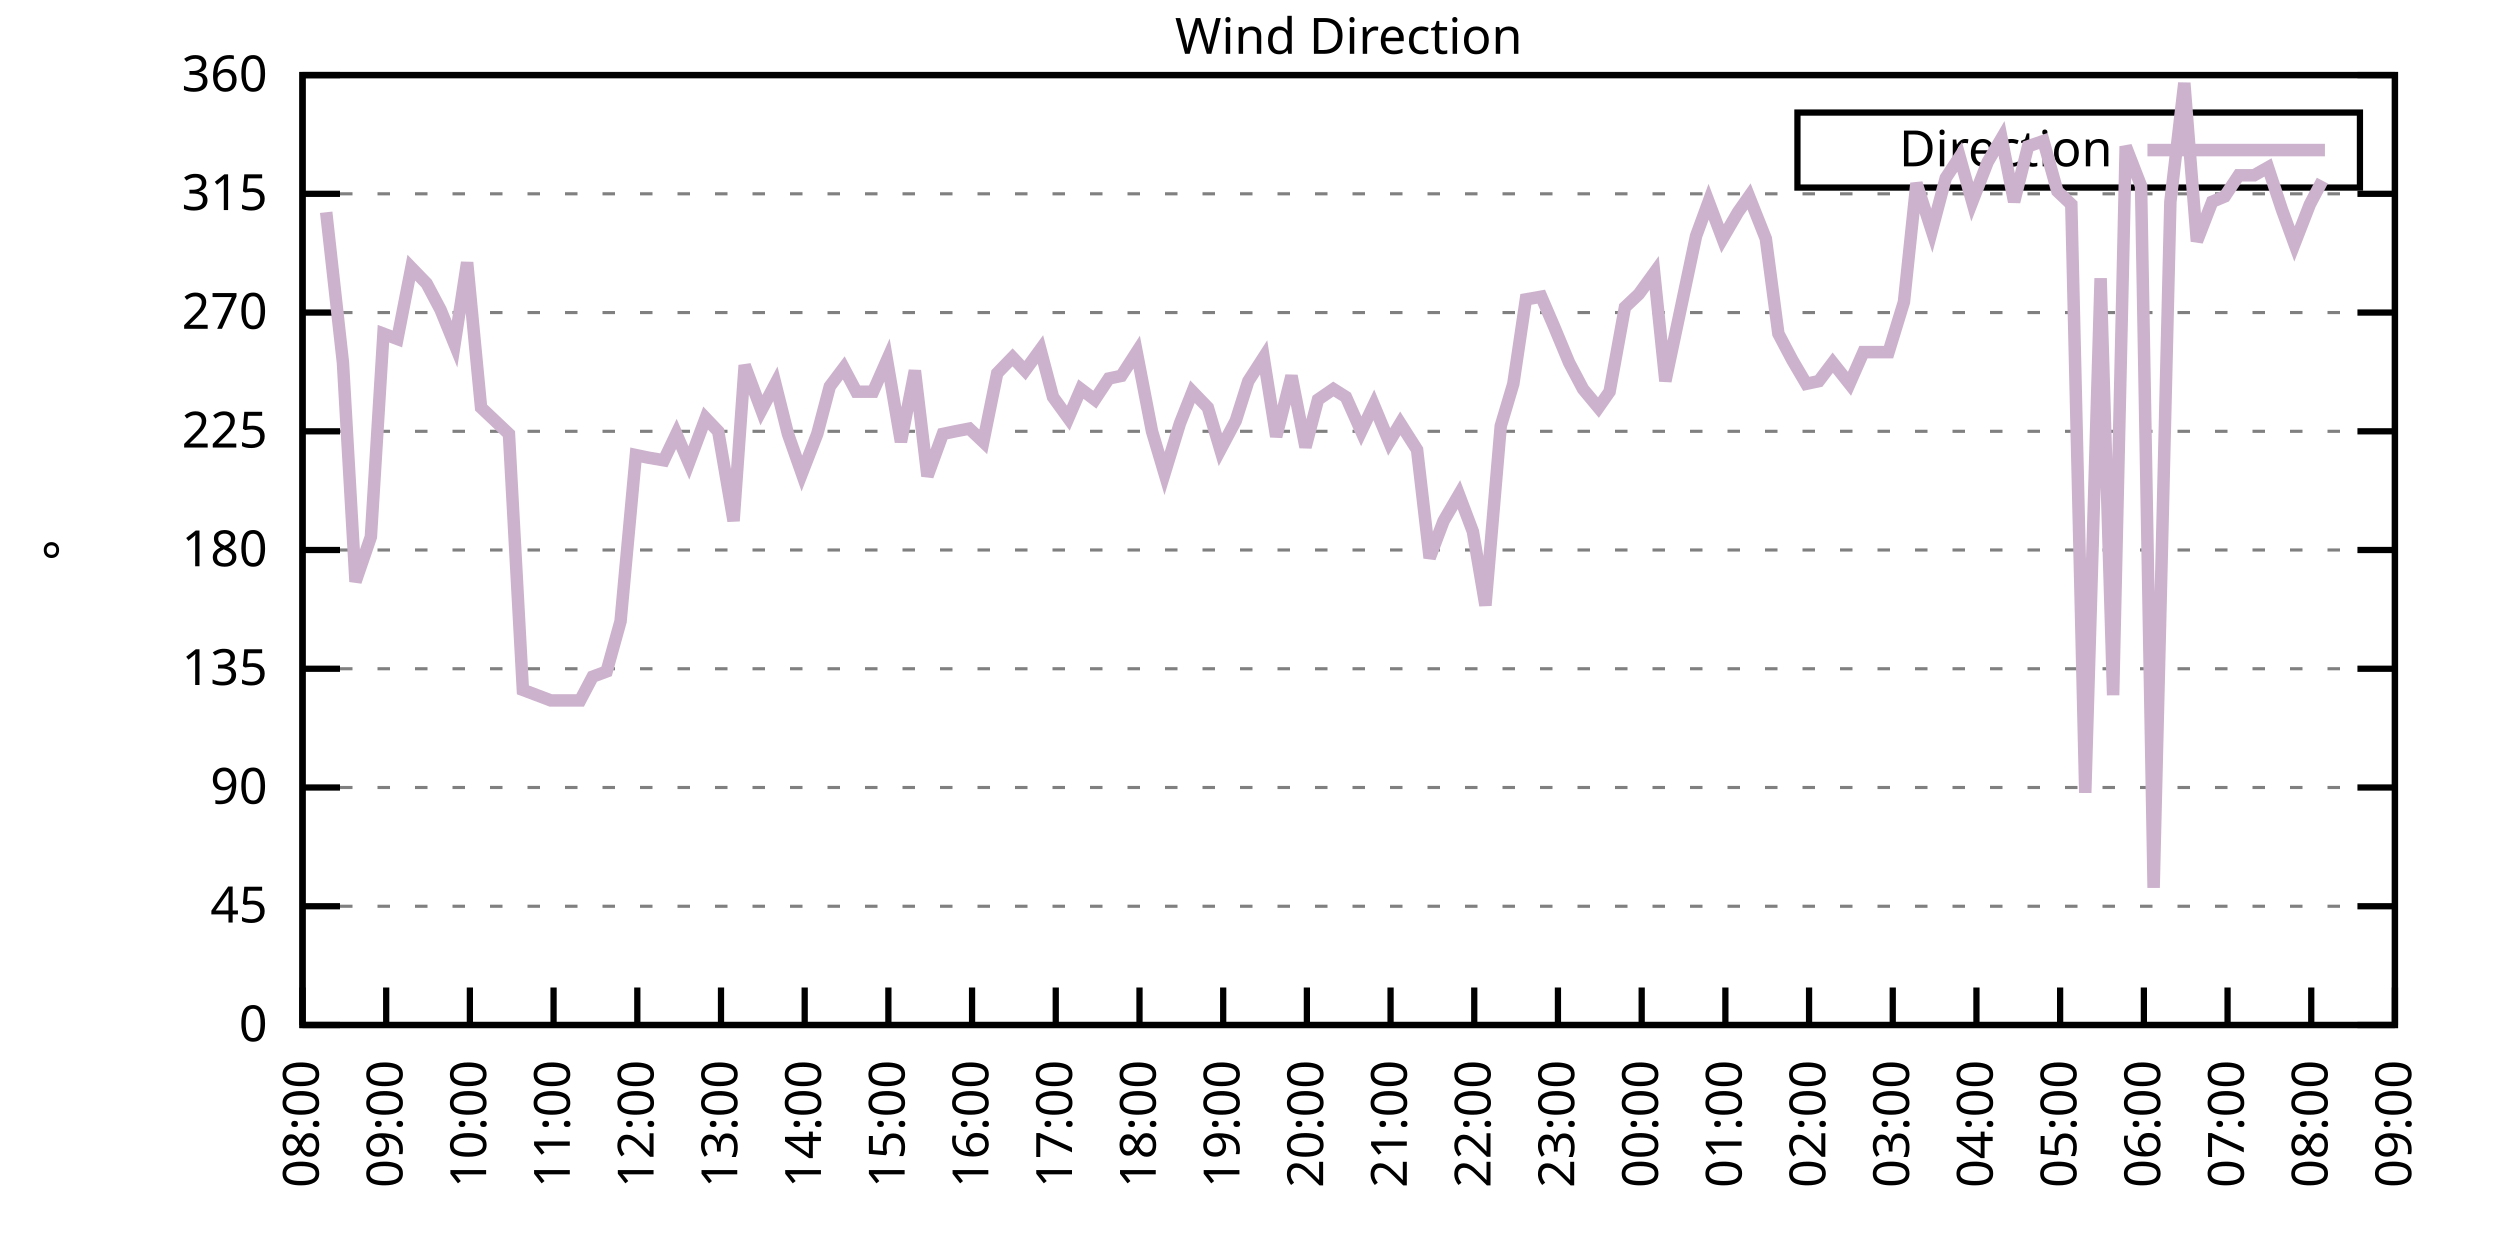
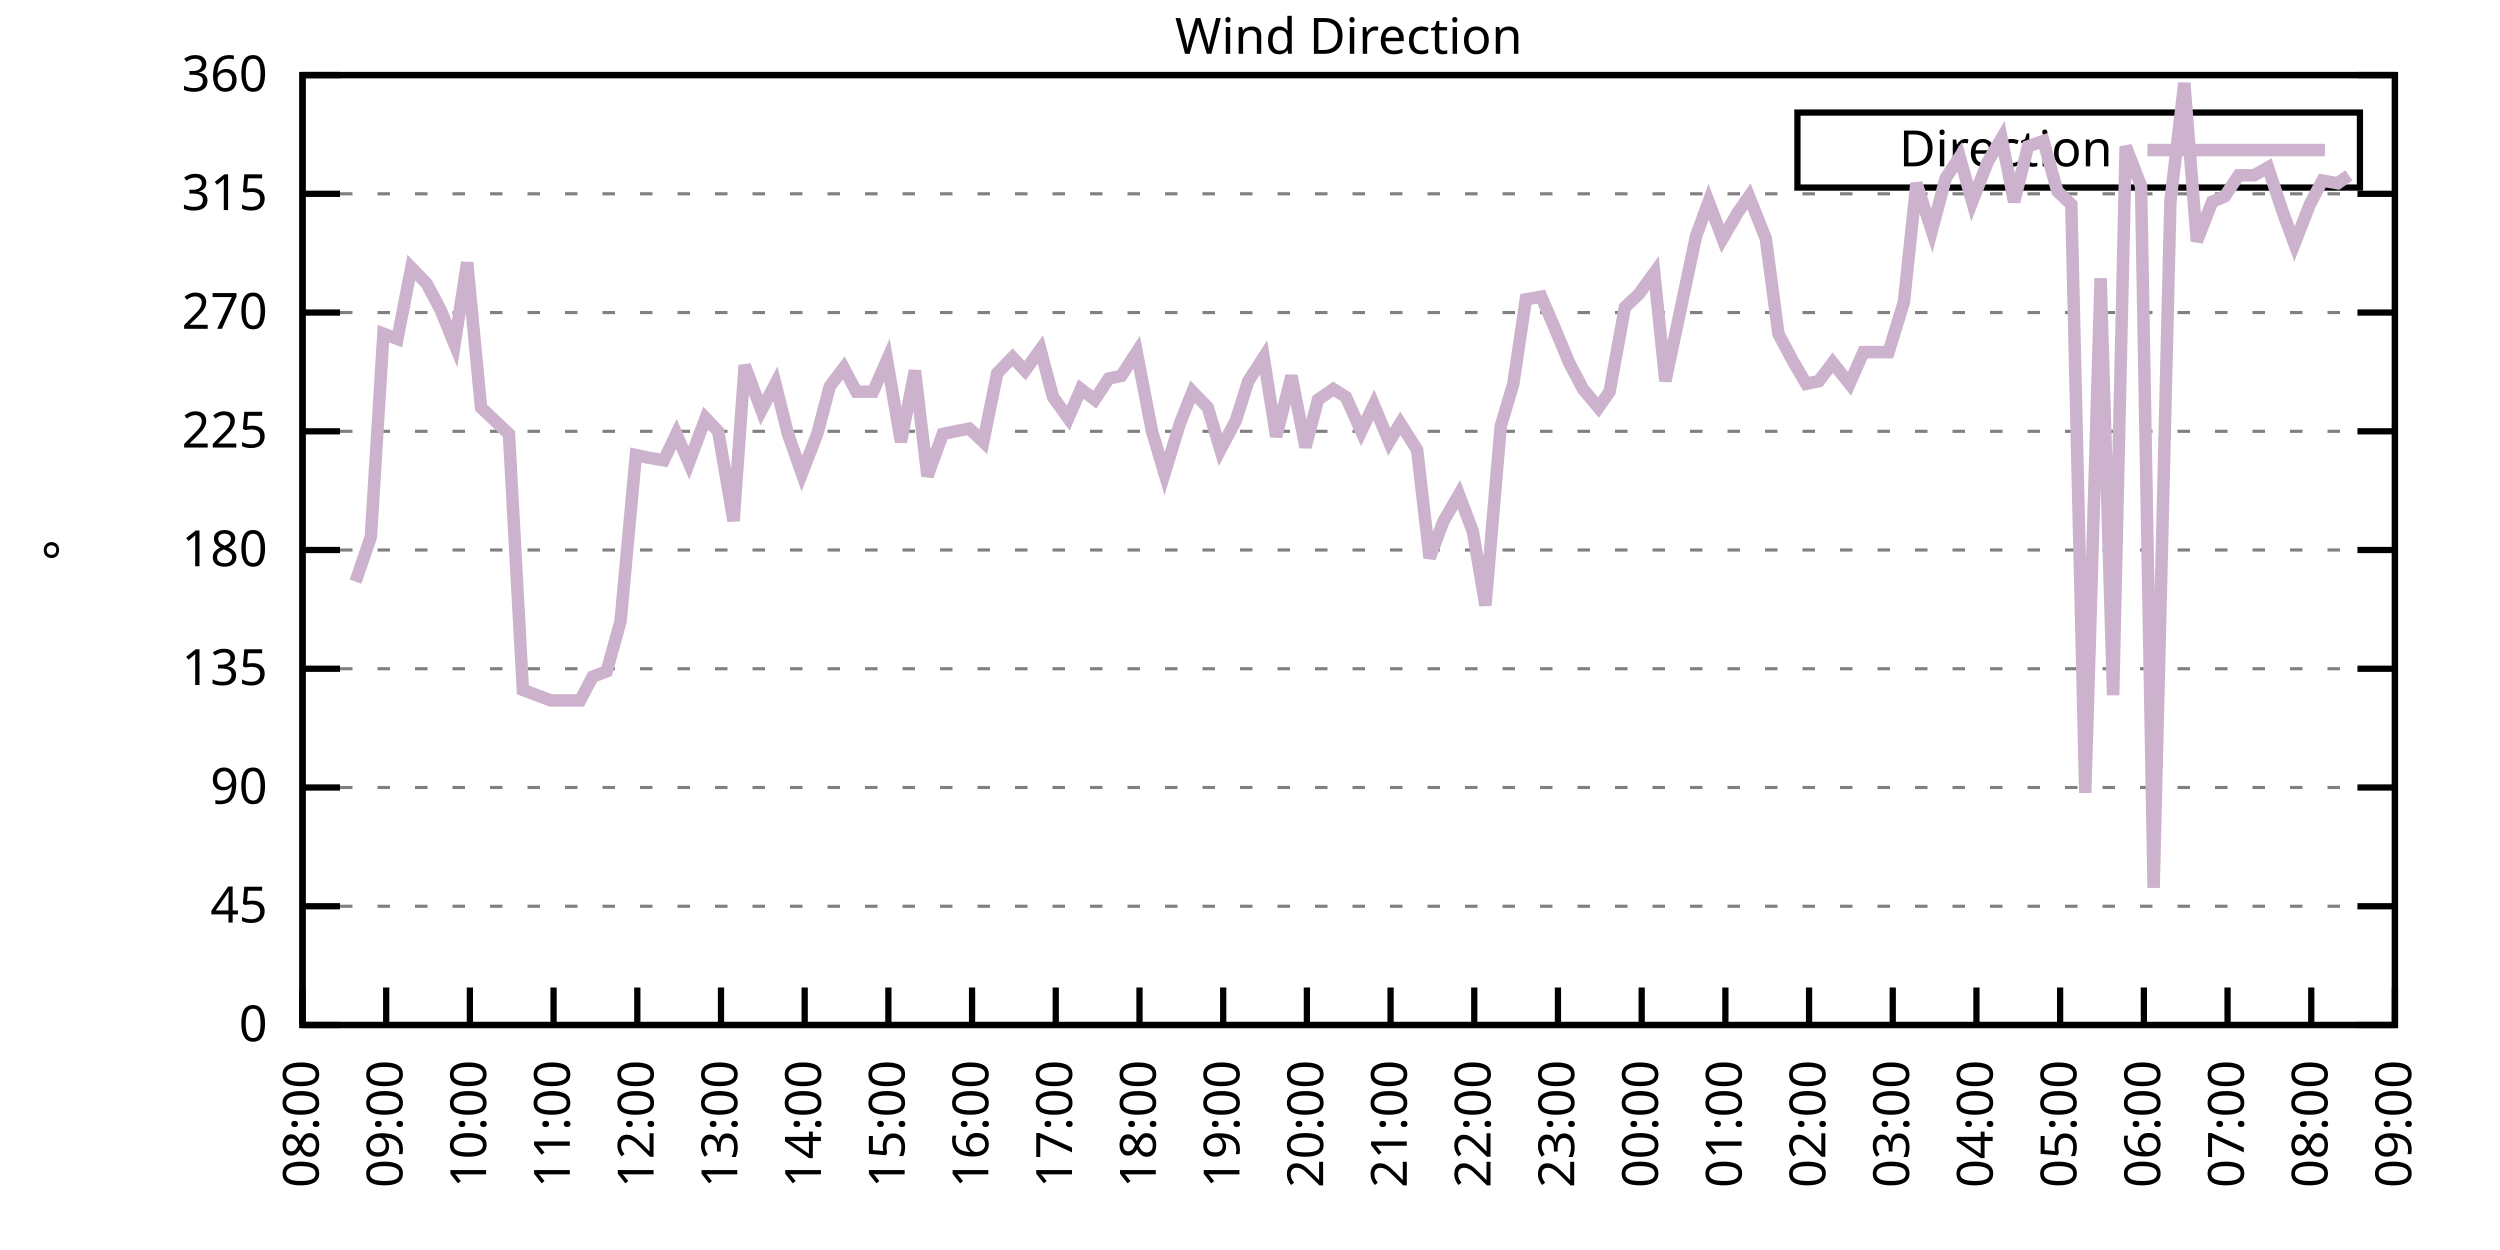
<svg xmlns="http://www.w3.org/2000/svg" xmlns:xlink="http://www.w3.org/1999/xlink" width="400" height="200" viewBox="0 0 400 200">
  <g id="gnuplot_canvas">
    <rect x="0" y="0" width="400" height="200" fill="none" />
    <defs>
      <circle id="gpDot" r="0.5" stroke-width="0.5" stroke="currentColor" />
      <path id="gpPt0" stroke-width="0.333" stroke="currentColor" d="M-1,0 h2 M0,-1 v2" />
      <path id="gpPt1" stroke-width="0.333" stroke="currentColor" d="M-1,-1 L1,1 M1,-1 L-1,1" />
      <path id="gpPt2" stroke-width="0.333" stroke="currentColor" d="M-1,0 L1,0 M0,-1 L0,1 M-1,-1 L1,1 M-1,1 L1,-1" />
      <rect id="gpPt3" stroke-width="0.333" stroke="currentColor" x="-1" y="-1" width="2" height="2" />
      <rect id="gpPt4" stroke-width="0.333" stroke="currentColor" fill="currentColor" x="-1" y="-1" width="2" height="2" />
      <circle id="gpPt5" stroke-width="0.333" stroke="currentColor" cx="0" cy="0" r="1" />
      <use xlink:href="#gpPt5" id="gpPt6" fill="currentColor" stroke="none" />
      <path id="gpPt7" stroke-width="0.333" stroke="currentColor" d="M0,-1.33 L-1.33,0.67 L1.33,0.67 z" />
      <use xlink:href="#gpPt7" id="gpPt8" fill="currentColor" stroke="none" />
      <use xlink:href="#gpPt7" id="gpPt9" stroke="currentColor" transform="rotate(180)" />
      <use xlink:href="#gpPt9" id="gpPt10" fill="currentColor" stroke="none" />
      <use xlink:href="#gpPt3" id="gpPt11" stroke="currentColor" transform="rotate(45)" />
      <use xlink:href="#gpPt11" id="gpPt12" fill="currentColor" stroke="none" />
      <path id="gpPt13" stroke-width="0.333" stroke="currentColor" d="M0,1.330 L1.265,0.411 L0.782,-1.067 L-0.782,-1.076 L-1.265,0.411 z" />
      <use xlink:href="#gpPt13" id="gpPt14" fill="currentColor" stroke="none" />
      <filter id="textbox" filterUnits="objectBoundingBox" x="0" y="0" height="1" width="1">
        <feFlood flood-color="white" flood-opacity="1" result="bgnd" />
        <feComposite in="SourceGraphic" in2="bgnd" operator="atop" />
      </filter>
      <filter id="greybox" filterUnits="objectBoundingBox" x="0" y="0" height="1" width="1">
        <feFlood flood-color="lightgrey" flood-opacity="1" result="grey" />
        <feComposite in="SourceGraphic" in2="grey" operator="atop" />
      </filter>
    </defs>
    <g fill="none" color="white" stroke="currentColor" stroke-width="1.00" stroke-linecap="butt" stroke-linejoin="miter">
</g>
    <g fill="none" color="black" stroke="currentColor" stroke-width="1.00" stroke-linecap="butt" stroke-linejoin="miter">
      <g stroke="none" shape-rendering="crispEdges">
        <polygon fill="rgb(255, 255, 255)" points="48.40,164.00 383.18,164.00 383.18,12.02 48.40,12.02 " />
      </g>
    </g>
    <g fill="none" color="black" stroke="currentColor" stroke-width="1.00" stroke-linecap="butt" stroke-linejoin="miter">
</g>
    <g fill="none" color="black" stroke="black" stroke-width="0.50" stroke-linecap="butt" stroke-linejoin="miter">
</g>
    <g fill="none" color="gray" stroke="currentColor" stroke-width="0.50" stroke-linecap="butt" stroke-linejoin="miter">
      <path stroke="gray" stroke-dasharray="2,4" class="gridline" d="M48.40,164.00 L383.19,164.00  " />
    </g>
    <g fill="none" color="gray" stroke="gray" stroke-width="1.00" stroke-linecap="butt" stroke-linejoin="miter">
</g>
    <g fill="none" color="black" stroke="currentColor" stroke-width="1.00" stroke-linecap="butt" stroke-linejoin="miter">
      <path stroke="black" d="M48.40,164.00 L54.40,164.00 M383.19,164.00 L377.19,164.00  " />
      <g transform="translate(42.80,166.60)" stroke="none" fill="black" font-family="Sans" font-size="8.00" text-anchor="end">
        <text>
          <tspan font-family="Sans"> 0</tspan>
        </text>
      </g>
    </g>
    <g fill="none" color="black" stroke="currentColor" stroke-width="1.00" stroke-linecap="butt" stroke-linejoin="miter">
</g>
    <g fill="none" color="black" stroke="black" stroke-width="0.50" stroke-linecap="butt" stroke-linejoin="miter">
</g>
    <g fill="none" color="gray" stroke="currentColor" stroke-width="0.50" stroke-linecap="butt" stroke-linejoin="miter">
      <path stroke="gray" stroke-dasharray="2,4" class="gridline" d="M48.40,145.00 L383.19,145.00  " />
    </g>
    <g fill="none" color="gray" stroke="gray" stroke-width="1.00" stroke-linecap="butt" stroke-linejoin="miter">
</g>
    <g fill="none" color="black" stroke="currentColor" stroke-width="1.00" stroke-linecap="butt" stroke-linejoin="miter">
      <path stroke="black" d="M48.40,145.00 L54.40,145.00 M383.19,145.00 L377.19,145.00  " />
      <g transform="translate(42.80,147.60)" stroke="none" fill="black" font-family="Sans" font-size="8.00" text-anchor="end">
        <text>
          <tspan font-family="Sans"> 45</tspan>
        </text>
      </g>
    </g>
    <g fill="none" color="black" stroke="currentColor" stroke-width="1.00" stroke-linecap="butt" stroke-linejoin="miter">
</g>
    <g fill="none" color="black" stroke="black" stroke-width="0.50" stroke-linecap="butt" stroke-linejoin="miter">
</g>
    <g fill="none" color="gray" stroke="currentColor" stroke-width="0.50" stroke-linecap="butt" stroke-linejoin="miter">
      <path stroke="gray" stroke-dasharray="2,4" class="gridline" d="M48.40,126.00 L383.19,126.00  " />
    </g>
    <g fill="none" color="gray" stroke="gray" stroke-width="1.00" stroke-linecap="butt" stroke-linejoin="miter">
</g>
    <g fill="none" color="black" stroke="currentColor" stroke-width="1.00" stroke-linecap="butt" stroke-linejoin="miter">
      <path stroke="black" d="M48.40,126.00 L54.40,126.00 M383.19,126.00 L377.19,126.00  " />
      <g transform="translate(42.80,128.60)" stroke="none" fill="black" font-family="Sans" font-size="8.00" text-anchor="end">
        <text>
          <tspan font-family="Sans"> 90</tspan>
        </text>
      </g>
    </g>
    <g fill="none" color="black" stroke="currentColor" stroke-width="1.00" stroke-linecap="butt" stroke-linejoin="miter">
</g>
    <g fill="none" color="black" stroke="black" stroke-width="0.50" stroke-linecap="butt" stroke-linejoin="miter">
</g>
    <g fill="none" color="gray" stroke="currentColor" stroke-width="0.50" stroke-linecap="butt" stroke-linejoin="miter">
      <path stroke="gray" stroke-dasharray="2,4" class="gridline" d="M48.40,107.00 L383.19,107.00  " />
    </g>
    <g fill="none" color="gray" stroke="gray" stroke-width="1.00" stroke-linecap="butt" stroke-linejoin="miter">
</g>
    <g fill="none" color="black" stroke="currentColor" stroke-width="1.00" stroke-linecap="butt" stroke-linejoin="miter">
      <path stroke="black" d="M48.40,107.00 L54.40,107.00 M383.19,107.00 L377.19,107.00  " />
      <g transform="translate(42.80,109.60)" stroke="none" fill="black" font-family="Sans" font-size="8.00" text-anchor="end">
        <text>
          <tspan font-family="Sans"> 135</tspan>
        </text>
      </g>
    </g>
    <g fill="none" color="black" stroke="currentColor" stroke-width="1.00" stroke-linecap="butt" stroke-linejoin="miter">
</g>
    <g fill="none" color="black" stroke="black" stroke-width="0.50" stroke-linecap="butt" stroke-linejoin="miter">
</g>
    <g fill="none" color="gray" stroke="currentColor" stroke-width="0.50" stroke-linecap="butt" stroke-linejoin="miter">
      <path stroke="gray" stroke-dasharray="2,4" class="gridline" d="M48.40,88.00 L383.19,88.00  " />
    </g>
    <g fill="none" color="gray" stroke="gray" stroke-width="1.00" stroke-linecap="butt" stroke-linejoin="miter">
</g>
    <g fill="none" color="black" stroke="currentColor" stroke-width="1.00" stroke-linecap="butt" stroke-linejoin="miter">
      <path stroke="black" d="M48.40,88.00 L54.40,88.00 M383.19,88.00 L377.19,88.00  " />
      <g transform="translate(42.80,90.60)" stroke="none" fill="black" font-family="Sans" font-size="8.00" text-anchor="end">
        <text>
          <tspan font-family="Sans"> 180</tspan>
        </text>
      </g>
    </g>
    <g fill="none" color="black" stroke="currentColor" stroke-width="1.00" stroke-linecap="butt" stroke-linejoin="miter">
</g>
    <g fill="none" color="black" stroke="black" stroke-width="0.50" stroke-linecap="butt" stroke-linejoin="miter">
</g>
    <g fill="none" color="gray" stroke="currentColor" stroke-width="0.50" stroke-linecap="butt" stroke-linejoin="miter">
      <path stroke="gray" stroke-dasharray="2,4" class="gridline" d="M48.40,69.01 L383.19,69.01  " />
    </g>
    <g fill="none" color="gray" stroke="gray" stroke-width="1.00" stroke-linecap="butt" stroke-linejoin="miter">
</g>
    <g fill="none" color="black" stroke="currentColor" stroke-width="1.00" stroke-linecap="butt" stroke-linejoin="miter">
      <path stroke="black" d="M48.40,69.01 L54.40,69.01 M383.19,69.01 L377.19,69.01  " />
      <g transform="translate(42.80,71.61)" stroke="none" fill="black" font-family="Sans" font-size="8.00" text-anchor="end">
        <text>
          <tspan font-family="Sans"> 225</tspan>
        </text>
      </g>
    </g>
    <g fill="none" color="black" stroke="currentColor" stroke-width="1.00" stroke-linecap="butt" stroke-linejoin="miter">
</g>
    <g fill="none" color="black" stroke="black" stroke-width="0.50" stroke-linecap="butt" stroke-linejoin="miter">
</g>
    <g fill="none" color="gray" stroke="currentColor" stroke-width="0.50" stroke-linecap="butt" stroke-linejoin="miter">
      <path stroke="gray" stroke-dasharray="2,4" class="gridline" d="M48.40,50.01 L383.19,50.01  " />
    </g>
    <g fill="none" color="gray" stroke="gray" stroke-width="1.00" stroke-linecap="butt" stroke-linejoin="miter">
</g>
    <g fill="none" color="black" stroke="currentColor" stroke-width="1.00" stroke-linecap="butt" stroke-linejoin="miter">
      <path stroke="black" d="M48.40,50.01 L54.40,50.01 M383.19,50.01 L377.19,50.01  " />
      <g transform="translate(42.80,52.61)" stroke="none" fill="black" font-family="Sans" font-size="8.00" text-anchor="end">
        <text>
          <tspan font-family="Sans"> 270</tspan>
        </text>
      </g>
    </g>
    <g fill="none" color="black" stroke="currentColor" stroke-width="1.00" stroke-linecap="butt" stroke-linejoin="miter">
</g>
    <g fill="none" color="black" stroke="black" stroke-width="0.50" stroke-linecap="butt" stroke-linejoin="miter">
</g>
    <g fill="none" color="gray" stroke="currentColor" stroke-width="0.50" stroke-linecap="butt" stroke-linejoin="miter">
      <path stroke="gray" stroke-dasharray="2,4" class="gridline" d="M48.40,31.01 L383.19,31.01  " />
    </g>
    <g fill="none" color="gray" stroke="gray" stroke-width="1.00" stroke-linecap="butt" stroke-linejoin="miter">
</g>
    <g fill="none" color="black" stroke="currentColor" stroke-width="1.00" stroke-linecap="butt" stroke-linejoin="miter">
      <path stroke="black" d="M48.40,31.01 L54.40,31.01 M383.19,31.01 L377.19,31.01  " />
      <g transform="translate(42.80,33.61)" stroke="none" fill="black" font-family="Sans" font-size="8.00" text-anchor="end">
        <text>
          <tspan font-family="Sans"> 315</tspan>
        </text>
      </g>
    </g>
    <g fill="none" color="black" stroke="currentColor" stroke-width="1.00" stroke-linecap="butt" stroke-linejoin="miter">
</g>
    <g fill="none" color="black" stroke="black" stroke-width="0.50" stroke-linecap="butt" stroke-linejoin="miter">
</g>
    <g fill="none" color="gray" stroke="currentColor" stroke-width="0.50" stroke-linecap="butt" stroke-linejoin="miter">
      <path stroke="gray" stroke-dasharray="2,4" class="gridline" d="M48.40,12.01 L383.19,12.01  " />
    </g>
    <g fill="none" color="gray" stroke="gray" stroke-width="1.00" stroke-linecap="butt" stroke-linejoin="miter">
</g>
    <g fill="none" color="black" stroke="currentColor" stroke-width="1.00" stroke-linecap="butt" stroke-linejoin="miter">
      <path stroke="black" d="M48.40,12.01 L54.40,12.01 M383.19,12.01 L377.19,12.01  " />
      <g transform="translate(42.80,14.61)" stroke="none" fill="black" font-family="Sans" font-size="8.00" text-anchor="end">
        <text>
          <tspan font-family="Sans"> 360</tspan>
        </text>
      </g>
    </g>
    <g fill="none" color="black" stroke="currentColor" stroke-width="1.00" stroke-linecap="butt" stroke-linejoin="miter">
      <path stroke="black" d="M48.40,164.00 L48.40,158.00  " />
      <g transform="translate(51.00,169.60) rotate(270.00)" stroke="none" fill="black" font-family="Sans" font-size="8.00" text-anchor="end">
        <text>
          <tspan font-family="Sans">08:00</tspan>
        </text>
      </g>
    </g>
    <g fill="none" color="black" stroke="currentColor" stroke-width="1.00" stroke-linecap="butt" stroke-linejoin="miter">
      <path stroke="black" d="M61.79,164.00 L61.79,158.00  " />
      <g transform="translate(64.39,169.60) rotate(270.00)" stroke="none" fill="black" font-family="Sans" font-size="8.00" text-anchor="end">
        <text>
          <tspan font-family="Sans">09:00</tspan>
        </text>
      </g>
    </g>
    <g fill="none" color="black" stroke="currentColor" stroke-width="1.00" stroke-linecap="butt" stroke-linejoin="miter">
      <path stroke="black" d="M75.18,164.00 L75.18,158.00  " />
      <g transform="translate(77.78,169.60) rotate(270.00)" stroke="none" fill="black" font-family="Sans" font-size="8.00" text-anchor="end">
        <text>
          <tspan font-family="Sans">10:00</tspan>
        </text>
      </g>
    </g>
    <g fill="none" color="black" stroke="currentColor" stroke-width="1.00" stroke-linecap="butt" stroke-linejoin="miter">
      <path stroke="black" d="M88.57,164.00 L88.57,158.00  " />
      <g transform="translate(91.17,169.60) rotate(270.00)" stroke="none" fill="black" font-family="Sans" font-size="8.00" text-anchor="end">
        <text>
          <tspan font-family="Sans">11:00</tspan>
        </text>
      </g>
    </g>
    <g fill="none" color="black" stroke="currentColor" stroke-width="1.00" stroke-linecap="butt" stroke-linejoin="miter">
      <path stroke="black" d="M101.97,164.00 L101.97,158.00  " />
      <g transform="translate(104.57,169.60) rotate(270.00)" stroke="none" fill="black" font-family="Sans" font-size="8.00" text-anchor="end">
        <text>
          <tspan font-family="Sans">12:00</tspan>
        </text>
      </g>
    </g>
    <g fill="none" color="black" stroke="currentColor" stroke-width="1.00" stroke-linecap="butt" stroke-linejoin="miter">
      <path stroke="black" d="M115.36,164.00 L115.36,158.00  " />
      <g transform="translate(117.96,169.60) rotate(270.00)" stroke="none" fill="black" font-family="Sans" font-size="8.00" text-anchor="end">
        <text>
          <tspan font-family="Sans">13:00</tspan>
        </text>
      </g>
    </g>
    <g fill="none" color="black" stroke="currentColor" stroke-width="1.00" stroke-linecap="butt" stroke-linejoin="miter">
      <path stroke="black" d="M128.75,164.00 L128.75,158.00  " />
      <g transform="translate(131.35,169.60) rotate(270.00)" stroke="none" fill="black" font-family="Sans" font-size="8.00" text-anchor="end">
        <text>
          <tspan font-family="Sans">14:00</tspan>
        </text>
      </g>
    </g>
    <g fill="none" color="black" stroke="currentColor" stroke-width="1.00" stroke-linecap="butt" stroke-linejoin="miter">
      <path stroke="black" d="M142.14,164.00 L142.14,158.00  " />
      <g transform="translate(144.74,169.60) rotate(270.00)" stroke="none" fill="black" font-family="Sans" font-size="8.00" text-anchor="end">
        <text>
          <tspan font-family="Sans">15:00</tspan>
        </text>
      </g>
    </g>
    <g fill="none" color="black" stroke="currentColor" stroke-width="1.00" stroke-linecap="butt" stroke-linejoin="miter">
      <path stroke="black" d="M155.53,164.00 L155.53,158.00  " />
      <g transform="translate(158.13,169.60) rotate(270.00)" stroke="none" fill="black" font-family="Sans" font-size="8.00" text-anchor="end">
        <text>
          <tspan font-family="Sans">16:00</tspan>
        </text>
      </g>
    </g>
    <g fill="none" color="black" stroke="currentColor" stroke-width="1.00" stroke-linecap="butt" stroke-linejoin="miter">
      <path stroke="black" d="M168.92,164.00 L168.92,158.00  " />
      <g transform="translate(171.52,169.60) rotate(270.00)" stroke="none" fill="black" font-family="Sans" font-size="8.00" text-anchor="end">
        <text>
          <tspan font-family="Sans">17:00</tspan>
        </text>
      </g>
    </g>
    <g fill="none" color="black" stroke="currentColor" stroke-width="1.00" stroke-linecap="butt" stroke-linejoin="miter">
      <path stroke="black" d="M182.32,164.00 L182.32,158.00  " />
      <g transform="translate(184.92,169.60) rotate(270.00)" stroke="none" fill="black" font-family="Sans" font-size="8.00" text-anchor="end">
        <text>
          <tspan font-family="Sans">18:00</tspan>
        </text>
      </g>
    </g>
    <g fill="none" color="black" stroke="currentColor" stroke-width="1.00" stroke-linecap="butt" stroke-linejoin="miter">
      <path stroke="black" d="M195.71,164.00 L195.71,158.00  " />
      <g transform="translate(198.31,169.60) rotate(270.00)" stroke="none" fill="black" font-family="Sans" font-size="8.00" text-anchor="end">
        <text>
          <tspan font-family="Sans">19:00</tspan>
        </text>
      </g>
    </g>
    <g fill="none" color="black" stroke="currentColor" stroke-width="1.00" stroke-linecap="butt" stroke-linejoin="miter">
      <path stroke="black" d="M209.10,164.00 L209.10,158.00  " />
      <g transform="translate(211.70,169.60) rotate(270.00)" stroke="none" fill="black" font-family="Sans" font-size="8.00" text-anchor="end">
        <text>
          <tspan font-family="Sans">20:00</tspan>
        </text>
      </g>
    </g>
    <g fill="none" color="black" stroke="currentColor" stroke-width="1.00" stroke-linecap="butt" stroke-linejoin="miter">
      <path stroke="black" d="M222.49,164.00 L222.49,158.00  " />
      <g transform="translate(225.09,169.60) rotate(270.00)" stroke="none" fill="black" font-family="Sans" font-size="8.00" text-anchor="end">
        <text>
          <tspan font-family="Sans">21:00</tspan>
        </text>
      </g>
    </g>
    <g fill="none" color="black" stroke="currentColor" stroke-width="1.00" stroke-linecap="butt" stroke-linejoin="miter">
      <path stroke="black" d="M235.88,164.00 L235.88,158.00  " />
      <g transform="translate(238.48,169.60) rotate(270.00)" stroke="none" fill="black" font-family="Sans" font-size="8.00" text-anchor="end">
        <text>
          <tspan font-family="Sans">22:00</tspan>
        </text>
      </g>
    </g>
    <g fill="none" color="black" stroke="currentColor" stroke-width="1.00" stroke-linecap="butt" stroke-linejoin="miter">
      <path stroke="black" d="M249.27,164.00 L249.27,158.00  " />
      <g transform="translate(251.87,169.60) rotate(270.00)" stroke="none" fill="black" font-family="Sans" font-size="8.00" text-anchor="end">
        <text>
          <tspan font-family="Sans">23:00</tspan>
        </text>
      </g>
    </g>
    <g fill="none" color="black" stroke="currentColor" stroke-width="1.00" stroke-linecap="butt" stroke-linejoin="miter">
      <path stroke="black" d="M262.67,164.00 L262.67,158.00  " />
      <g transform="translate(265.27,169.60) rotate(270.00)" stroke="none" fill="black" font-family="Sans" font-size="8.00" text-anchor="end">
        <text>
          <tspan font-family="Sans">00:00</tspan>
        </text>
      </g>
    </g>
    <g fill="none" color="black" stroke="currentColor" stroke-width="1.00" stroke-linecap="butt" stroke-linejoin="miter">
      <path stroke="black" d="M276.06,164.00 L276.06,158.00  " />
      <g transform="translate(278.66,169.60) rotate(270.00)" stroke="none" fill="black" font-family="Sans" font-size="8.00" text-anchor="end">
        <text>
          <tspan font-family="Sans">01:00</tspan>
        </text>
      </g>
    </g>
    <g fill="none" color="black" stroke="currentColor" stroke-width="1.00" stroke-linecap="butt" stroke-linejoin="miter">
      <path stroke="black" d="M289.45,164.00 L289.45,158.00  " />
      <g transform="translate(292.05,169.60) rotate(270.00)" stroke="none" fill="black" font-family="Sans" font-size="8.00" text-anchor="end">
        <text>
          <tspan font-family="Sans">02:00</tspan>
        </text>
      </g>
    </g>
    <g fill="none" color="black" stroke="currentColor" stroke-width="1.00" stroke-linecap="butt" stroke-linejoin="miter">
      <path stroke="black" d="M302.84,164.00 L302.84,158.00  " />
      <g transform="translate(305.44,169.60) rotate(270.00)" stroke="none" fill="black" font-family="Sans" font-size="8.00" text-anchor="end">
        <text>
          <tspan font-family="Sans">03:00</tspan>
        </text>
      </g>
    </g>
    <g fill="none" color="black" stroke="currentColor" stroke-width="1.00" stroke-linecap="butt" stroke-linejoin="miter">
      <path stroke="black" d="M316.23,164.00 L316.23,158.00  " />
      <g transform="translate(318.83,169.60) rotate(270.00)" stroke="none" fill="black" font-family="Sans" font-size="8.00" text-anchor="end">
        <text>
          <tspan font-family="Sans">04:00</tspan>
        </text>
      </g>
    </g>
    <g fill="none" color="black" stroke="currentColor" stroke-width="1.00" stroke-linecap="butt" stroke-linejoin="miter">
      <path stroke="black" d="M329.62,164.00 L329.62,158.00  " />
      <g transform="translate(332.22,169.60) rotate(270.00)" stroke="none" fill="black" font-family="Sans" font-size="8.00" text-anchor="end">
        <text>
          <tspan font-family="Sans">05:00</tspan>
        </text>
      </g>
    </g>
    <g fill="none" color="black" stroke="currentColor" stroke-width="1.00" stroke-linecap="butt" stroke-linejoin="miter">
      <path stroke="black" d="M343.02,164.00 L343.02,158.00  " />
      <g transform="translate(345.62,169.60) rotate(270.00)" stroke="none" fill="black" font-family="Sans" font-size="8.00" text-anchor="end">
        <text>
          <tspan font-family="Sans">06:00</tspan>
        </text>
      </g>
    </g>
    <g fill="none" color="black" stroke="currentColor" stroke-width="1.00" stroke-linecap="butt" stroke-linejoin="miter">
      <path stroke="black" d="M356.41,164.00 L356.41,158.00  " />
      <g transform="translate(359.01,169.60) rotate(270.00)" stroke="none" fill="black" font-family="Sans" font-size="8.00" text-anchor="end">
        <text>
          <tspan font-family="Sans">07:00</tspan>
        </text>
      </g>
    </g>
    <g fill="none" color="black" stroke="currentColor" stroke-width="1.00" stroke-linecap="butt" stroke-linejoin="miter">
      <path stroke="black" d="M369.80,164.00 L369.80,158.00  " />
      <g transform="translate(372.40,169.60) rotate(270.00)" stroke="none" fill="black" font-family="Sans" font-size="8.00" text-anchor="end">
        <text>
          <tspan font-family="Sans">08:00</tspan>
        </text>
      </g>
    </g>
    <g fill="none" color="black" stroke="currentColor" stroke-width="1.00" stroke-linecap="butt" stroke-linejoin="miter">
      <path stroke="black" d="M383.19,164.00 L383.19,158.00  " />
      <g transform="translate(385.79,169.60) rotate(270.00)" stroke="none" fill="black" font-family="Sans" font-size="8.00" text-anchor="end">
        <text>
          <tspan font-family="Sans">09:00</tspan>
        </text>
      </g>
    </g>
    <g fill="none" color="black" stroke="currentColor" stroke-width="1.00" stroke-linecap="butt" stroke-linejoin="miter">
</g>
    <g fill="none" color="black" stroke="currentColor" stroke-width="1.00" stroke-linecap="butt" stroke-linejoin="miter">
      <path stroke="black" d="M48.40,12.01 L48.40,164.00 L383.19,164.00 L383.19,12.01 L48.40,12.01 Z  " />
    </g>
    <g fill="none" color="black" stroke="currentColor" stroke-width="1.00" stroke-linecap="butt" stroke-linejoin="miter">
</g>
    <g fill="none" color="black" stroke="currentColor" stroke-width="1.00" stroke-linecap="butt" stroke-linejoin="miter">
      <path stroke="black" d="M287.59,30.01 L287.59,18.01 L377.59,18.01 L377.59,30.01 L287.59,30.01 Z  " />
    </g>
    <g id="Wind_direction_plot_1">
      <g fill="none" color="white" stroke="black" stroke-width="2.00" stroke-linecap="butt" stroke-linejoin="miter">
</g>
      <g fill="none" color="black" stroke="currentColor" stroke-width="2.00" stroke-linecap="butt" stroke-linejoin="miter">
        <g transform="translate(337.99,26.61)" stroke="none" fill="black" font-family="Sans" font-size="8.00" text-anchor="end">
          <text>
            <tspan font-family="Sans">Direction</tspan>
          </text>
        </g>
      </g>
      <g fill="none" color="black" stroke="currentColor" stroke-width="2.00" stroke-linecap="butt" stroke-linejoin="miter">
-         <path stroke="rgb(204, 178, 204)" d="M343.59,24.01 L371.99,24.01 M52.19,33.96 L54.87,58.03 L56.88,93.07 L59.34,85.89 L61.35,53.39 L63.58,54.23   L65.81,42.83 L68.26,45.36 L70.50,49.59 L72.73,55.07 L74.74,41.99 L76.97,65.21 L81.43,69.43 L83.66,110.38   L88.13,112.07 L90.36,112.07 L92.82,112.07 L94.82,108.27 L97.06,107.43 L99.29,99.40 L101.74,72.81 L103.75,73.23   L106.21,73.65 L108.22,69.43 L110.22,74.07 L112.90,66.90 L114.91,69.01 L117.37,83.36 L119.15,58.45 L121.83,65.63   L124.06,61.41 L126.07,69.43 L128.30,75.76 L130.76,69.43 L132.77,61.83 L135.00,58.87 L137.01,62.67 L139.69,62.67   L141.92,57.61 L144.15,70.70 L146.38,59.30 L148.39,76.18 L150.85,69.43 L152.85,69.01 L155.09,68.58 L157.32,70.70   L159.55,59.72 L162.01,57.18 L164.01,59.30 L166.47,55.92 L168.48,63.52 L170.93,66.90 L172.94,62.25 L175.17,63.94   L177.41,60.56 L179.41,60.14 L181.87,56.34 L184.32,69.01 L186.33,75.76 L188.79,67.74 L190.80,62.67 L193.25,65.21   L195.26,71.96 L197.72,67.32 L199.73,60.98 L202.18,57.18 L204.19,69.85 L206.64,60.14 L208.88,71.54 L210.88,63.94   L213.34,62.25 L215.35,63.52 L217.80,69.01 L219.81,64.78 L222.27,70.70 L224.05,67.74 L226.73,71.96 L228.74,89.27   L230.97,83.36 L233.43,79.14 L235.66,85.05 L237.67,96.87 L240.12,68.16 L242.13,61.41 L244.14,47.90 L246.60,47.47   L248.60,52.12 L251.06,58.03 L253.29,62.25 L255.75,65.21 L257.53,62.67 L259.99,49.16 L262.22,47.05 L264.67,43.67   L266.46,60.98 L271.37,37.76 L273.38,32.28 L275.61,38.19 L278.07,33.96 L279.85,31.43 L282.53,38.19 L284.54,53.39   L286.77,57.61 L289.00,61.41 L291.01,60.98 L293.24,58.03 L295.92,61.41 L298.15,56.34 L299.94,56.34 L302.17,56.34   L304.63,48.32 L306.63,29.32 L309.09,36.92 L311.32,28.48 L313.55,25.10 L315.56,32.28 L318.02,25.94 L320.25,22.14   L322.26,32.28 L324.49,23.41 L326.95,22.56 L329.18,30.59 L331.41,32.70 L333.64,126.85 L336.10,44.52 L338.10,111.23   L340.11,23.41 L342.57,29.74 L344.58,142.05 L347.26,32.28 L349.49,13.28 L351.50,38.61 L353.95,32.28 L355.96,31.43   L358.19,28.05 L360.65,28.05 L362.88,26.79 L365.11,33.54 L367.12,39.03 L369.58,32.70 L371.58,28.90  " />
+         <path stroke="rgb(204, 178, 204)" d="M343.59,24.01 L371.99,24.01 M56.88,93.07 L59.34,85.89 L61.35,53.39 L63.58,54.23 L65.81,42.83 L68.26,45.36   L70.50,49.59 L72.73,55.07 L74.74,41.99 L76.97,65.21 L81.43,69.43 L83.66,110.38 L88.13,112.07 L90.36,112.07   L92.82,112.07 L94.82,108.27 L97.06,107.43 L99.29,99.40 L101.74,72.81 L103.75,73.23 L106.21,73.65 L108.22,69.43   L110.22,74.07 L112.90,66.90 L114.91,69.01 L117.37,83.36 L119.15,58.45 L121.83,65.63 L124.06,61.41 L126.07,69.43   L128.30,75.76 L130.76,69.43 L132.77,61.83 L135.00,58.87 L137.01,62.67 L139.69,62.67 L141.92,57.61 L144.15,70.70   L146.38,59.30 L148.39,76.18 L150.85,69.43 L152.85,69.01 L155.09,68.58 L157.32,70.70 L159.55,59.72 L162.01,57.18   L164.01,59.30 L166.47,55.92 L168.48,63.52 L170.93,66.90 L172.94,62.25 L175.17,63.94 L177.41,60.56 L179.41,60.14   L181.87,56.34 L184.32,69.01 L186.33,75.76 L188.79,67.74 L190.80,62.67 L193.25,65.21 L195.26,71.96 L197.72,67.32   L199.73,60.98 L202.18,57.18 L204.19,69.85 L206.64,60.14 L208.88,71.54 L210.88,63.94 L213.34,62.25 L215.35,63.52   L217.80,69.01 L219.81,64.78 L222.27,70.70 L224.05,67.74 L226.73,71.96 L228.74,89.27 L230.97,83.36 L233.43,79.14   L235.66,85.05 L237.67,96.87 L240.12,68.16 L242.13,61.41 L244.14,47.90 L246.60,47.47 L248.60,52.12 L251.06,58.03   L253.29,62.25 L255.75,65.21 L257.53,62.67 L259.99,49.16 L262.22,47.05 L264.67,43.67 L266.46,60.98 L271.37,37.76   L273.38,32.28 L275.61,38.19 L278.07,33.96 L279.85,31.43 L282.53,38.19 L284.54,53.39 L286.77,57.61 L289.00,61.41   L291.01,60.98 L293.24,58.03 L295.92,61.41 L298.15,56.34 L299.94,56.34 L302.17,56.34 L304.63,48.32 L306.63,29.32   L309.09,36.92 L311.32,28.48 L313.55,25.10 L315.56,32.28 L318.02,25.94 L320.25,22.14 L322.26,32.28 L324.49,23.41   L326.95,22.56 L329.18,30.59 L331.41,32.70 L333.64,126.85 L336.10,44.52 L338.10,111.23 L340.11,23.41 L342.57,29.74   L344.58,142.05 L347.26,32.28 L349.49,13.28 L351.50,38.61 L353.95,32.28 L355.96,31.43 L358.19,28.05 L360.65,28.05   L362.88,26.79 L365.11,33.54 L367.12,39.03 L369.58,32.70 L371.58,28.90 L374.04,29.32 L375.82,28.05  " />
      </g>
    </g>
    <g fill="none" color="black" stroke="currentColor" stroke-width="2.00" stroke-linecap="butt" stroke-linejoin="miter">
</g>
    <g fill="none" color="black" stroke="black" stroke-width="1.00" stroke-linecap="butt" stroke-linejoin="miter">
</g>
    <g fill="none" color="black" stroke="currentColor" stroke-width="1.00" stroke-linecap="butt" stroke-linejoin="miter">
      <path stroke="black" d="M48.40,12.01 L48.40,164.00 L383.19,164.00 L383.19,12.01 L48.40,12.01 Z  " />
      <g transform="translate(12.80,88.01) rotate(270.00)" stroke="none" fill="black" font-family="Sans" font-size="8.00" text-anchor="middle">
        <text>
          <tspan font-family="Sans">°</tspan>
        </text>
      </g>
    </g>
    <g fill="none" color="black" stroke="currentColor" stroke-width="1.00" stroke-linecap="butt" stroke-linejoin="miter">
</g>
    <g fill="none" color="black" stroke="currentColor" stroke-width="1.00" stroke-linecap="butt" stroke-linejoin="miter">
      <g transform="translate(215.79,8.61)" stroke="none" fill="black" font-family="Sans" font-size="8.00" text-anchor="middle">
        <text>
          <tspan font-family="Sans">Wind Direction</tspan>
        </text>
      </g>
    </g>
    <g fill="none" color="black" stroke="currentColor" stroke-width="1.00" stroke-linecap="butt" stroke-linejoin="miter">
</g>
  </g>
</svg>
